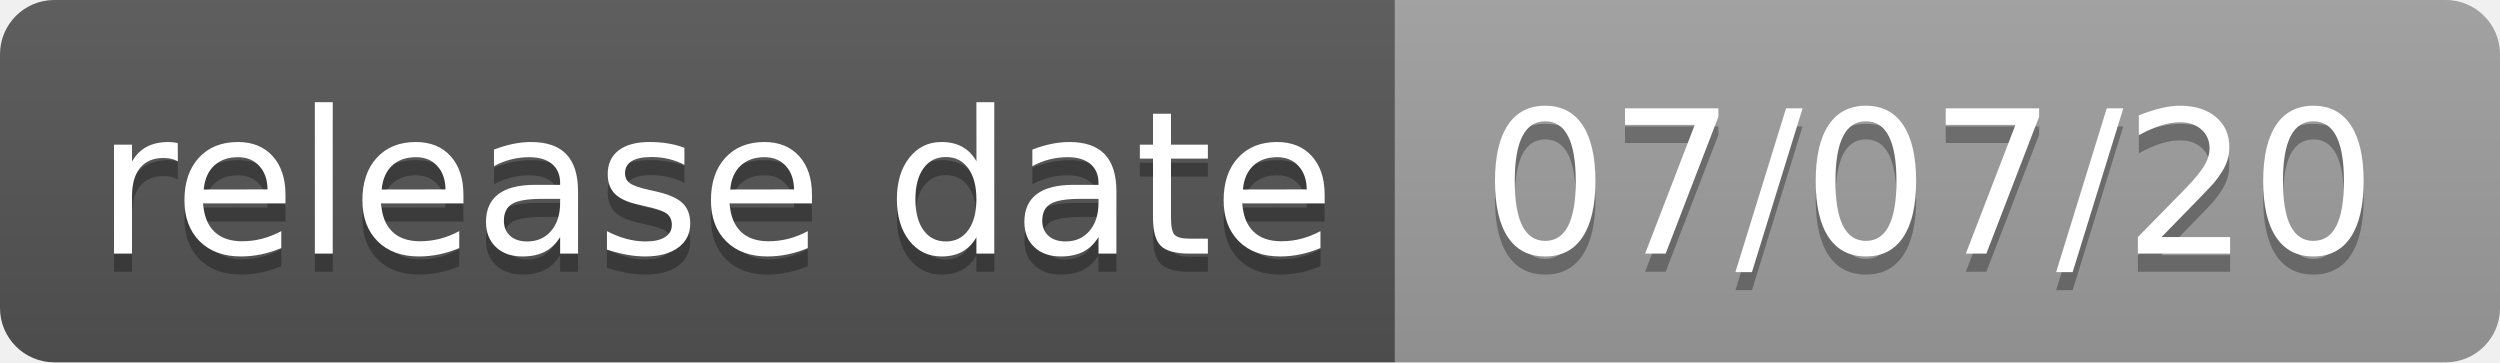
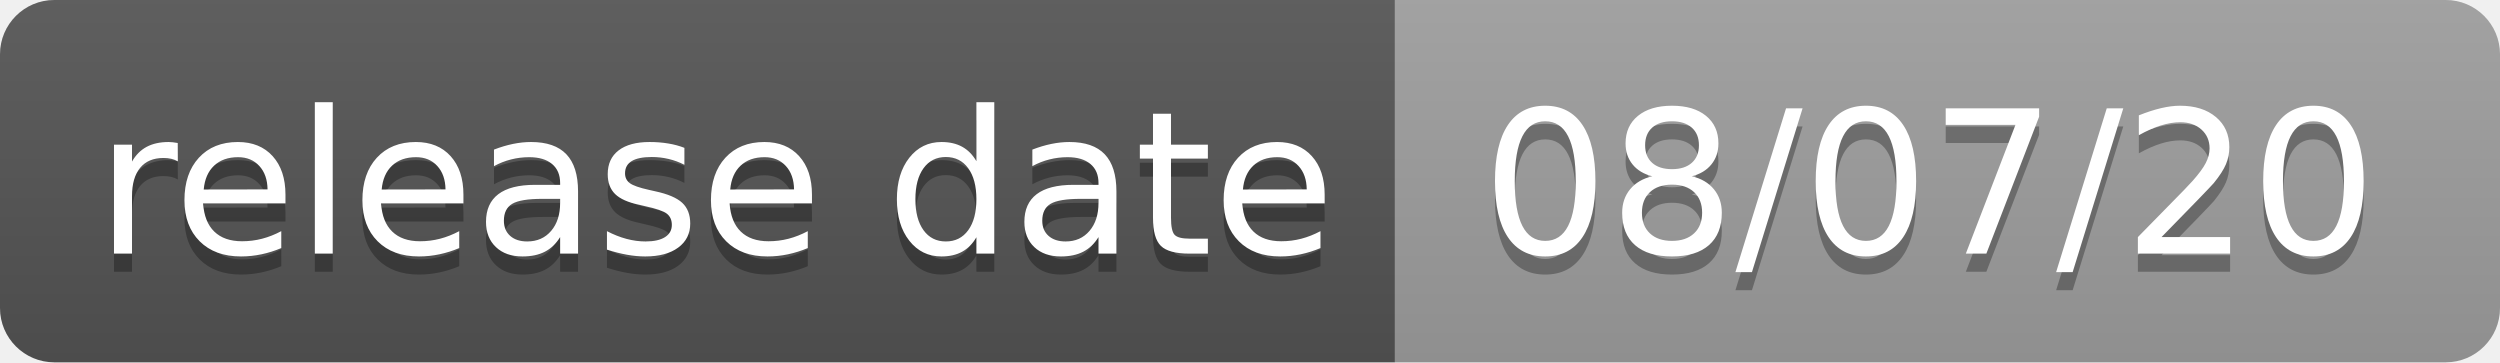
<svg xmlns="http://www.w3.org/2000/svg" width="138" height="20">
  <linearGradient id="s" x2="0" y2="100%">
    <stop offset="0" stop-color="#bbb" stop-opacity=".1" />
    <stop offset="1" stop-opacity=".1" />
  </linearGradient>
  <clipPath id="r">
    <rect width="138" height="20" rx="3" fill="#fff" />
  </clipPath>
  <g clip-path="url(#r)">
    <rect width="77" height="20" fill="#555" />
    <rect x="77" width="61" height="20" fill="#9f9f9f" />
    <rect width="138" height="20" fill="url(#s)" />
  </g>
  <g fill="#fff" text-anchor="middle" font-family="Verdana,Geneva,DejaVu Sans,sans-serif" text-rendering="geometricPrecision" font-size="110">
    <text x="395" y="150" fill="#010101" fill-opacity=".3" transform="scale(.1)" textLength="670">release date</text>
    <text x="395" y="140" transform="scale(.1)" textLength="670">release date</text>
-     <text x="1065" y="150" fill="#010101" fill-opacity=".3" transform="scale(.1)" textLength="510">07/07/20</text>
-     <text x="1065" y="140" transform="scale(.1)" textLength="510">07/07/20</text>
+     <text x="1065" y="150" fill="#010101" fill-opacity=".3" transform="scale(.1)" textLength="510">08/07/20</text>
+     <text x="1065" y="140" transform="scale(.1)" textLength="510">08/07/20</text>
  </g>
</svg>
